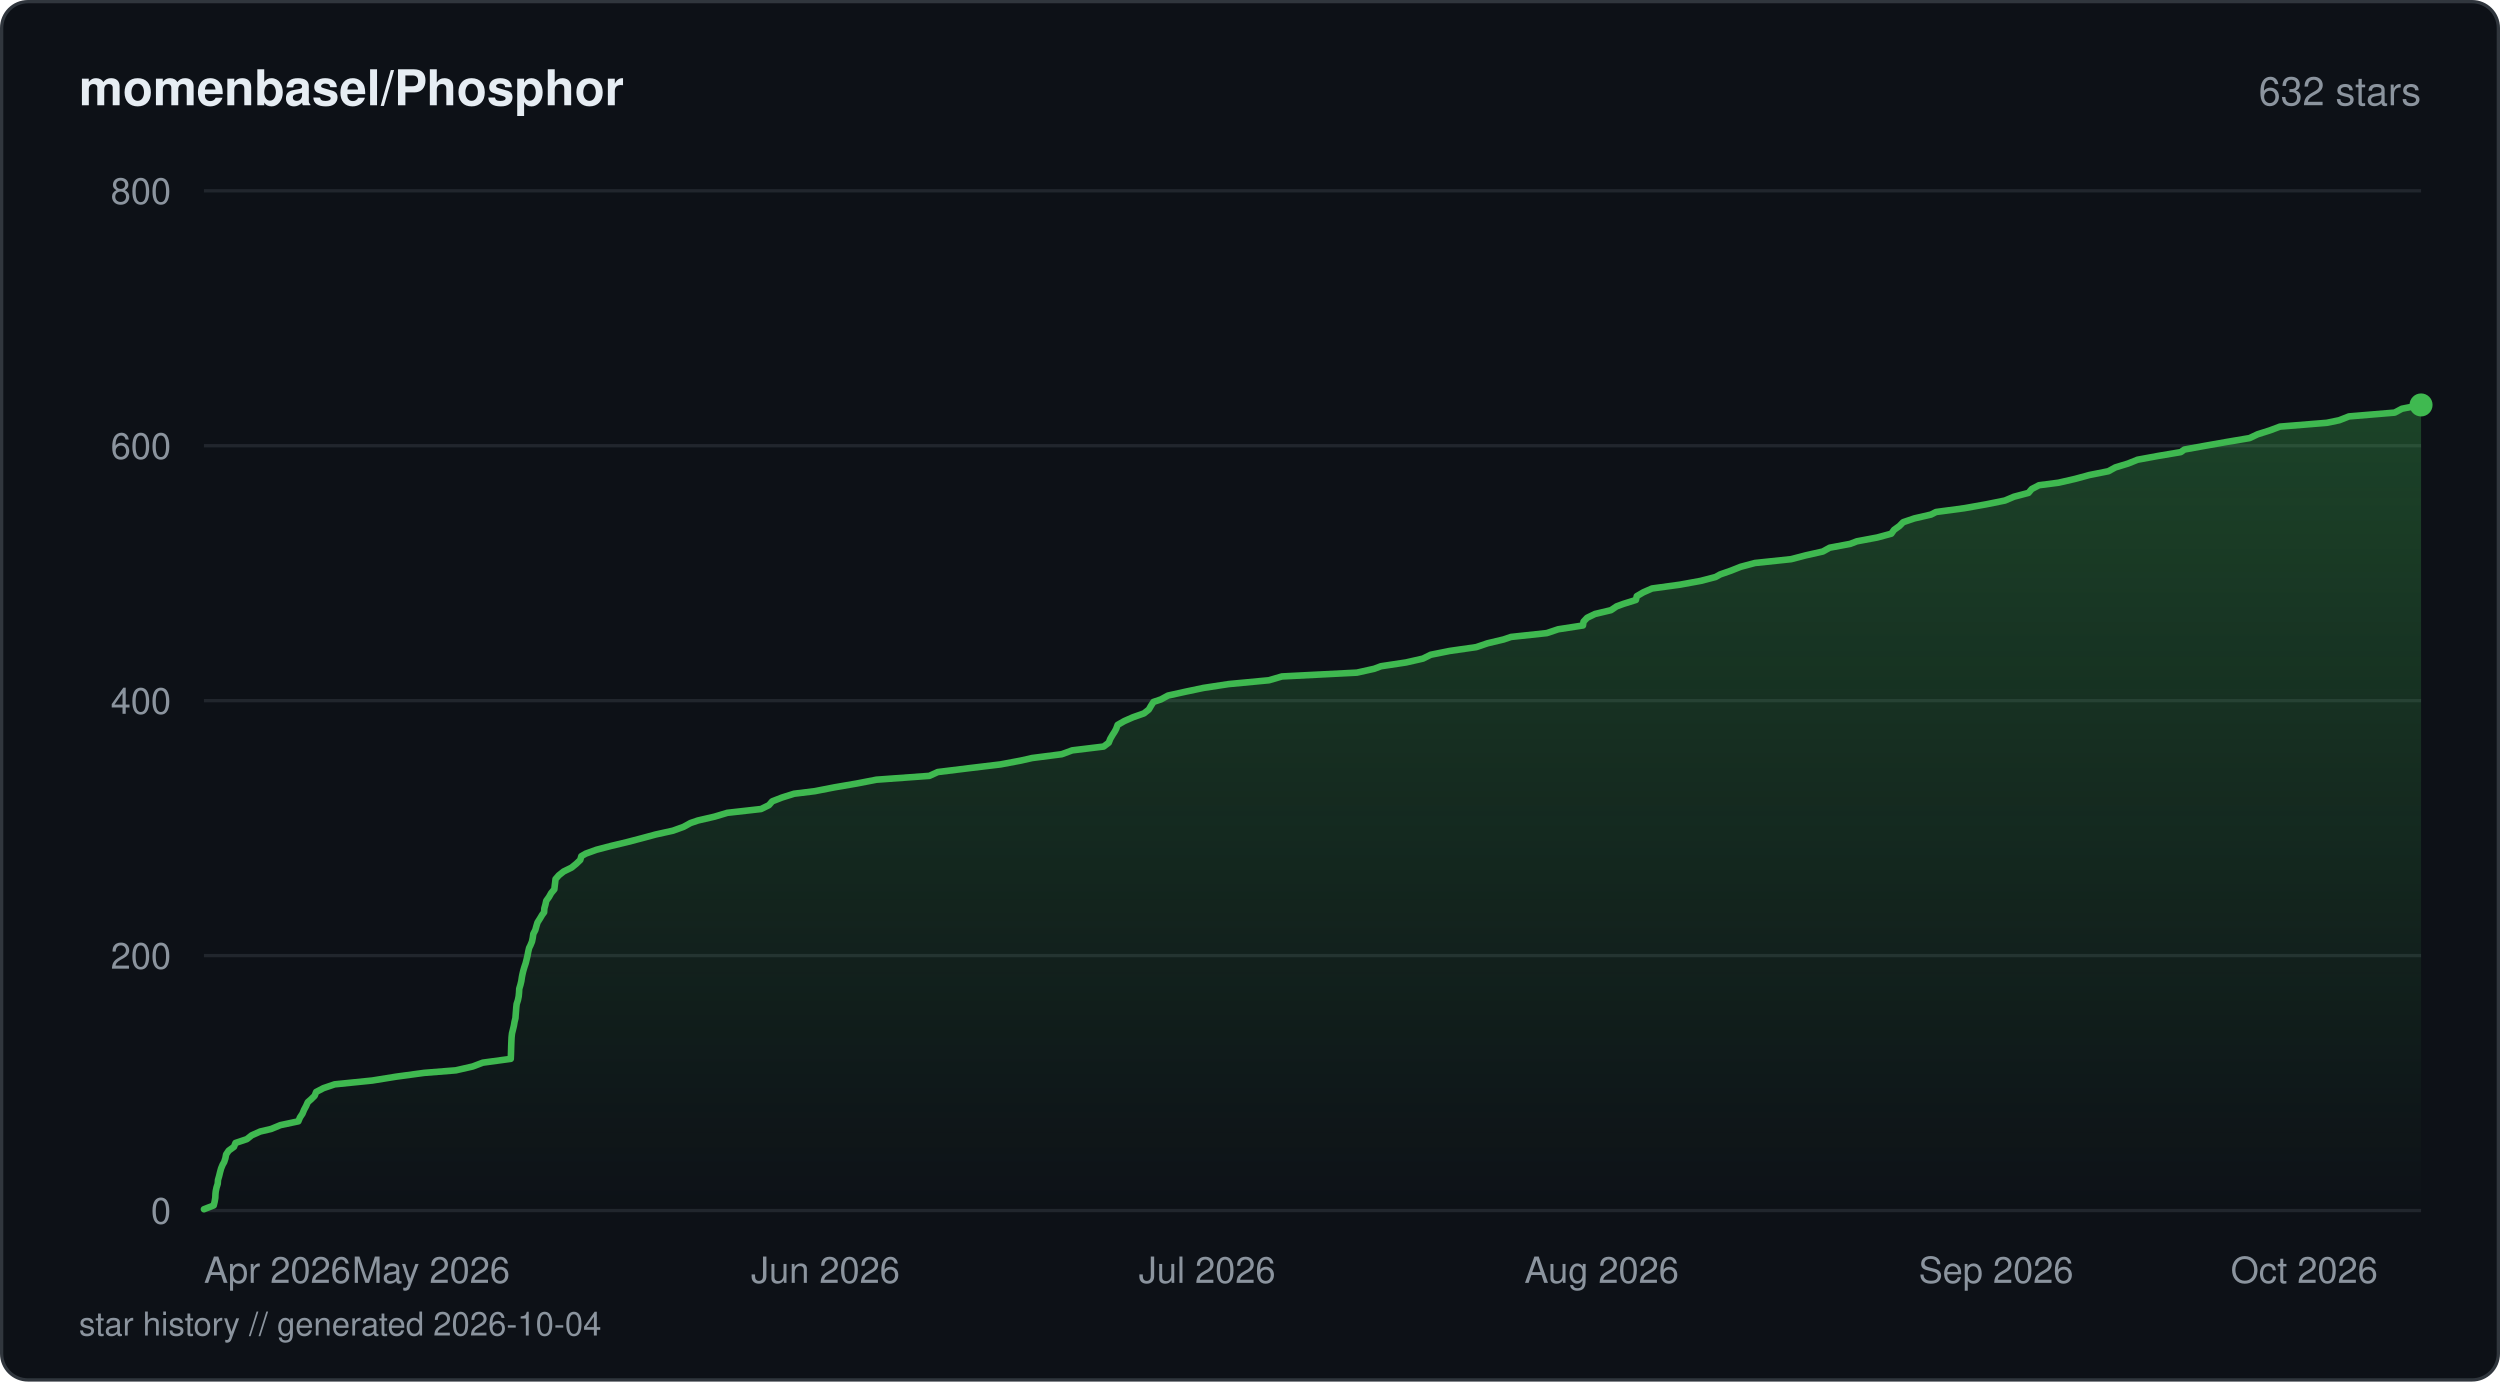
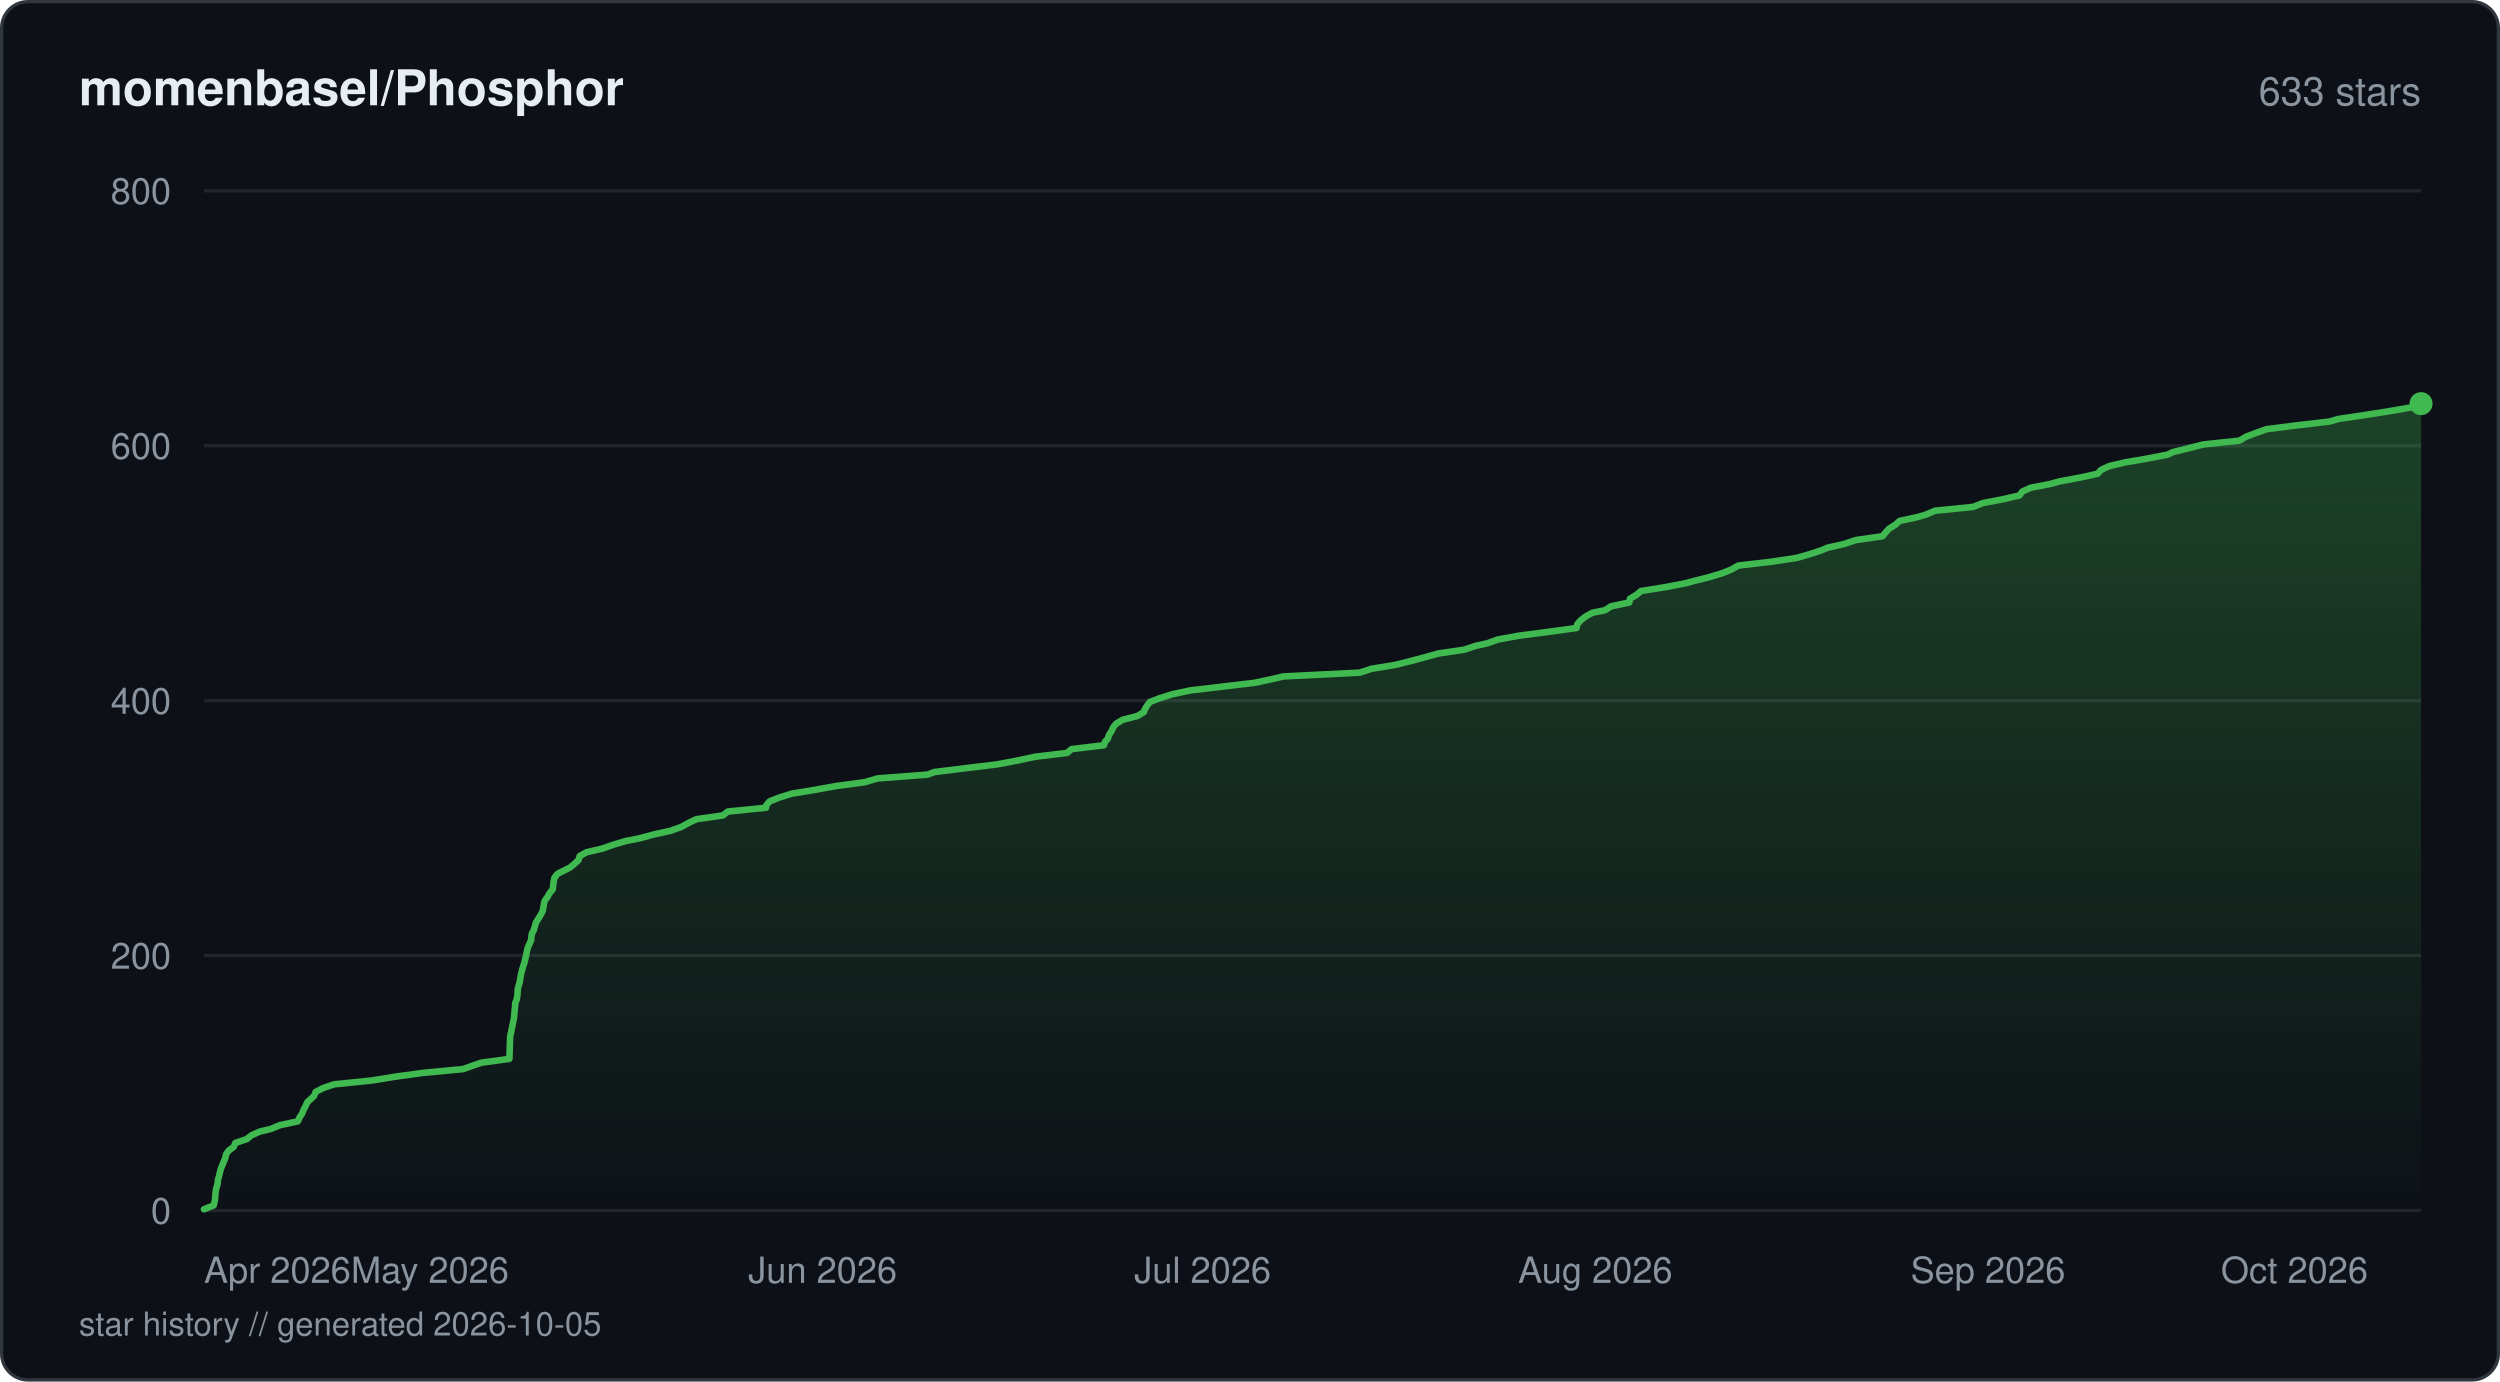
<svg xmlns="http://www.w3.org/2000/svg" viewBox="0 0 760 420" width="760" height="420" fill="none">
  <defs>
    <linearGradient id="fill-starhistorydarksvg" x1="0" y1="0" x2="0" y2="1">
      <stop offset="0%" stop-color="#3fb950" stop-opacity="0.3" />
      <stop offset="100%" stop-color="#3fb950" stop-opacity="0" />
    </linearGradient>
  </defs>
  <rect x="0.5" y="0.5" width="759" height="419" rx="8" fill="#0d1117" stroke="#30363d" stroke-width="1" />
  <text x="24" y="32" fill="#e6edf3" font-family="-apple-system, BlinkMacSystemFont, 'Segoe UI', Helvetica, Arial, sans-serif" font-size="15" font-weight="600">momenbasel/Phosphor</text>
-   <text x="736" y="32" fill="#8b949e" font-family="-apple-system, BlinkMacSystemFont, 'Segoe UI', Helvetica, Arial, sans-serif" font-size="12" text-anchor="end">632 stars</text>
+   <text x="736" y="32" fill="#8b949e" font-family="-apple-system, BlinkMacSystemFont, 'Segoe UI', Helvetica, Arial, sans-serif" font-size="12" text-anchor="end">633 stars</text>
  <line x1="62" y1="368" x2="736" y2="368" stroke="#21262d" stroke-width="1" />
  <text x="52" y="372" fill="#8b949e" font-family="-apple-system, BlinkMacSystemFont, 'Segoe UI', Helvetica, Arial, sans-serif" font-size="11" text-anchor="end">0</text>
  <line x1="62" y1="290.5" x2="736" y2="290.5" stroke="#21262d" stroke-width="1" />
  <text x="52" y="294.5" fill="#8b949e" font-family="-apple-system, BlinkMacSystemFont, 'Segoe UI', Helvetica, Arial, sans-serif" font-size="11" text-anchor="end">200</text>
  <line x1="62" y1="213" x2="736" y2="213" stroke="#21262d" stroke-width="1" />
  <text x="52" y="217" fill="#8b949e" font-family="-apple-system, BlinkMacSystemFont, 'Segoe UI', Helvetica, Arial, sans-serif" font-size="11" text-anchor="end">400</text>
  <line x1="62" y1="135.5" x2="736" y2="135.5" stroke="#21262d" stroke-width="1" />
  <text x="52" y="139.5" fill="#8b949e" font-family="-apple-system, BlinkMacSystemFont, 'Segoe UI', Helvetica, Arial, sans-serif" font-size="11" text-anchor="end">600</text>
  <line x1="62" y1="58" x2="736" y2="58" stroke="#21262d" stroke-width="1" />
  <text x="52" y="62" fill="#8b949e" font-family="-apple-system, BlinkMacSystemFont, 'Segoe UI', Helvetica, Arial, sans-serif" font-size="11" text-anchor="end">800</text>
-   <path d="M62 367.61 L64.97 366.45 L65.25 365.29 L65.45 364.13 L65.5 362.96 L65.58 362.19 L65.82 361.03 L66.19 359.86 L66.27 358.7 L66.61 357.54 L66.89 356.38 L67.21 355.21 L67.69 354.05 L68.14 353.28 L68.52 352.11 L68.74 350.95 L69.53 349.79 L71.13 348.63 L71.59 347.46 L75.05 346.3 L76.51 345.14 L79.11 343.98 L82.44 343.2 L85.24 342.04 L90.7 340.88 L91.19 339.71 L91.96 338.55 L92.43 337.39 L93.05 336.23 L93.57 335.06 L94.45 334.29 L95.65 333.13 L96.1 331.96 L98.32 330.8 L101.73 329.64 L113.18 328.48 L120.42 327.31 L128.95 326.15 L138.58 325.38 L143.71 324.21 L146.77 323.05 L155.27 321.89 L155.32 320.73 L155.36 319.56 L155.39 318.4 L155.43 317.24 L155.48 316.08 L155.52 315.3 L155.65 314.14 L155.94 312.98 L156.22 311.81 L156.42 310.65 L156.7 309.49 L156.78 308.33 L156.88 307.16 L156.93 306.39 L157.06 305.23 L157.44 304.06 L157.68 302.9 L157.79 301.74 L157.85 300.58 L158.2 299.41 L158.48 298.25 L158.65 297.09 L158.8 296.31 L159.07 295.15 L159.41 293.99 L159.8 292.83 L160.09 291.66 L160.37 290.5 L160.58 289.34 L160.85 288.18 L161.24 287.4 L161.72 286.24 L161.96 285.08 L162.12 283.91 L162.73 282.75 L163.05 281.59 L163.4 280.43 L164.14 279.26 L164.83 278.1 L165.41 277.33 L165.48 276.16 L165.81 275 L166.06 273.84 L166.9 272.68 L167.55 271.51 L168.52 270.35 L168.65 269.19 L168.75 268.41 L168.88 267.25 L169.89 266.09 L171.35 264.93 L173.74 263.76 L175.17 262.6 L176.39 261.44 L176.73 260.27 L178.08 259.5 L181.28 258.34 L185.7 257.18 L190.59 256.01 L195.02 254.85 L199.31 253.69 L204.57 252.53 L207.81 251.36 L209.91 250.2 L212.17 249.43 L217.23 248.26 L221.1 247.1 L231.37 245.94 L233.75 244.77 L234.75 243.61 L237.72 242.45 L241.42 241.29 L247.74 240.51 L253.69 239.35 L260.44 238.19 L266.43 237.03 L282.54 235.86 L285.08 234.7 L294.5 233.54 L304.16 232.38 L310.37 231.21 L313.76 230.44 L322.77 229.28 L325.95 228.11 L335.5 226.95 L337.05 225.79 L337.51 224.63 L338.19 223.46 L338.93 222.3 L339.33 221.53 L339.76 220.36 L341.8 219.2 L344.43 218.04 L347.74 216.88 L349.24 215.71 L349.91 214.55 L350.65 213.39 L352.95 212.61 L355.08 211.45 L360.33 210.29 L365.85 209.13 L373.51 207.96 L385.76 206.8 L389.71 205.64 L412.49 204.48 L417.76 203.31 L419.81 202.54 L427.45 201.38 L432.59 200.21 L434.92 199.05 L440.68 197.89 L448.77 196.73 L452.21 195.56 L457.09 194.4 L459.35 193.63 L470.23 192.46 L473.7 191.3 L481.22 190.14 L481.39 188.98 L482.48 187.81 L484.87 186.65 L489.74 185.49 L491.46 184.33 L493.6 183.55 L497.31 182.39 L497.58 181.23 L499.58 180.06 L502.22 178.9 L510.71 177.74 L517.04 176.58 L521.54 175.41 L522.9 174.64 L526.22 173.48 L529.16 172.31 L533.5 171.15 L544.5 169.99 L548.94 168.83 L554.14 167.66 L556.23 166.5 L562.45 165.34 L564.49 164.56 L570.68 163.4 L574.96 162.24 L575.79 161.08 L577.42 159.91 L578.55 158.75 L581.98 157.59 L587.02 156.43 L588.55 155.65 L597.19 154.49 L603.76 153.32 L609.5 152.16 L612.25 151 L616.65 149.84 L617.64 148.67 L619.86 147.51 L625.8 146.74 L630.89 145.57 L635.16 144.41 L640.96 143.25 L643.08 142.09 L646.92 140.92 L649.8 139.76 L656.09 138.6 L662.97 137.44 L664.03 136.66 L670.45 135.5 L677 134.34 L683.86 133.18 L686.34 132.01 L690.02 130.85 L693.11 129.69 L707.36 128.53 L711.14 127.75 L714.09 126.59 L727.99 125.43 L730.18 124.26 L736 123.1 L736 368 L62 368 Z" fill="url(#fill-starhistorydarksvg)" />
-   <path d="M62 367.61 L64.97 366.45 L65.25 365.29 L65.45 364.13 L65.5 362.96 L65.58 362.19 L65.82 361.03 L66.19 359.86 L66.27 358.7 L66.61 357.54 L66.89 356.38 L67.21 355.21 L67.69 354.05 L68.14 353.28 L68.52 352.11 L68.74 350.95 L69.53 349.79 L71.13 348.63 L71.59 347.46 L75.05 346.3 L76.51 345.14 L79.11 343.98 L82.44 343.2 L85.24 342.04 L90.7 340.88 L91.19 339.71 L91.96 338.55 L92.43 337.39 L93.05 336.23 L93.57 335.06 L94.45 334.29 L95.65 333.13 L96.1 331.96 L98.32 330.8 L101.73 329.64 L113.18 328.48 L120.42 327.31 L128.95 326.15 L138.58 325.38 L143.71 324.21 L146.77 323.05 L155.27 321.89 L155.32 320.73 L155.36 319.56 L155.39 318.4 L155.43 317.24 L155.48 316.08 L155.52 315.3 L155.65 314.14 L155.94 312.98 L156.22 311.81 L156.42 310.65 L156.7 309.49 L156.78 308.33 L156.88 307.16 L156.93 306.39 L157.06 305.23 L157.44 304.06 L157.68 302.9 L157.79 301.74 L157.85 300.58 L158.2 299.41 L158.48 298.25 L158.65 297.09 L158.8 296.31 L159.07 295.15 L159.41 293.99 L159.8 292.83 L160.09 291.66 L160.37 290.5 L160.58 289.34 L160.85 288.18 L161.24 287.4 L161.72 286.24 L161.96 285.08 L162.12 283.91 L162.73 282.75 L163.05 281.59 L163.4 280.43 L164.14 279.26 L164.83 278.1 L165.41 277.33 L165.48 276.16 L165.81 275 L166.06 273.84 L166.9 272.68 L167.55 271.51 L168.52 270.35 L168.65 269.19 L168.75 268.41 L168.88 267.25 L169.89 266.09 L171.35 264.93 L173.74 263.76 L175.17 262.6 L176.39 261.44 L176.73 260.27 L178.08 259.5 L181.28 258.34 L185.7 257.18 L190.59 256.01 L195.02 254.85 L199.31 253.69 L204.57 252.53 L207.81 251.36 L209.91 250.2 L212.17 249.43 L217.23 248.26 L221.1 247.1 L231.37 245.94 L233.75 244.77 L234.75 243.61 L237.72 242.45 L241.42 241.29 L247.74 240.51 L253.69 239.35 L260.44 238.19 L266.43 237.03 L282.54 235.86 L285.08 234.7 L294.5 233.54 L304.16 232.38 L310.37 231.21 L313.76 230.44 L322.77 229.28 L325.95 228.11 L335.5 226.95 L337.05 225.79 L337.51 224.63 L338.19 223.46 L338.93 222.3 L339.33 221.53 L339.76 220.36 L341.8 219.2 L344.43 218.04 L347.74 216.88 L349.24 215.71 L349.91 214.55 L350.65 213.39 L352.95 212.61 L355.08 211.45 L360.33 210.29 L365.85 209.13 L373.51 207.96 L385.76 206.8 L389.71 205.64 L412.49 204.48 L417.76 203.31 L419.81 202.54 L427.45 201.38 L432.59 200.21 L434.92 199.05 L440.68 197.89 L448.77 196.73 L452.21 195.56 L457.09 194.4 L459.35 193.63 L470.23 192.46 L473.7 191.3 L481.22 190.14 L481.39 188.98 L482.48 187.81 L484.87 186.65 L489.74 185.49 L491.46 184.33 L493.6 183.55 L497.31 182.39 L497.58 181.23 L499.58 180.06 L502.22 178.9 L510.71 177.74 L517.04 176.58 L521.54 175.41 L522.9 174.64 L526.22 173.48 L529.16 172.31 L533.5 171.15 L544.5 169.99 L548.94 168.83 L554.14 167.66 L556.23 166.5 L562.45 165.34 L564.49 164.56 L570.68 163.4 L574.96 162.24 L575.79 161.08 L577.42 159.91 L578.55 158.75 L581.98 157.59 L587.02 156.43 L588.55 155.65 L597.19 154.49 L603.76 153.32 L609.5 152.16 L612.25 151 L616.65 149.84 L617.64 148.67 L619.86 147.51 L625.8 146.74 L630.89 145.57 L635.16 144.41 L640.96 143.25 L643.08 142.09 L646.92 140.92 L649.8 139.76 L656.09 138.6 L662.97 137.44 L664.03 136.66 L670.45 135.5 L677 134.34 L683.86 133.18 L686.34 132.01 L690.02 130.85 L693.11 129.69 L707.36 128.53 L711.14 127.75 L714.09 126.59 L727.99 125.43 L730.18 124.26 L736 123.1" stroke="#3fb950" stroke-width="2" stroke-linejoin="round" stroke-linecap="round" fill="none" />
-   <circle cx="736" cy="123.1" r="3.5" fill="#3fb950" />
+   <path d="M62 367.61 L64.96 366.45 L65.24 365.29 L65.43 364.13 L65.49 362.96 L65.57 362.19 L65.8 361.03 L66.17 359.86 L66.25 358.7 L66.59 357.54 L66.86 356.38 L67.18 355.21 L67.66 354.05 L68.12 352.89 L68.49 352.11 L68.71 350.95 L69.5 349.79 L71.09 348.63 L71.55 347.46 L74.99 346.3 L76.44 345.14 L79.03 343.98 L82.34 343.2 L85.14 342.04 L90.57 340.88 L91.06 339.71 L91.83 338.55 L92.29 337.39 L92.91 336.23 L93.42 335.06 L94.71 333.9 L95.5 333.13 L95.95 331.96 L98.16 330.8 L101.55 329.64 L112.95 328.48 L120.16 327.31 L128.65 326.15 L140.83 324.99 L144.05 323.83 L146.38 323.05 L154.85 321.89 L154.9 320.73 L154.94 319.56 L154.97 318.4 L155.01 317.24 L155.06 316.08 L155.1 314.91 L155.4 313.75 L155.52 312.98 L155.79 311.81 L156 310.65 L156.27 309.49 L156.35 308.33 L156.45 307.16 L156.58 306 L156.65 304.84 L157.01 304.06 L157.25 302.9 L157.36 301.74 L157.41 300.58 L157.76 299.41 L158.05 298.25 L158.22 297.09 L158.44 295.93 L158.75 294.76 L158.97 293.99 L159.36 292.83 L159.65 291.66 L159.93 290.5 L160.14 289.34 L160.41 288.18 L160.91 287.01 L161.44 285.85 L161.57 284.69 L161.67 283.91 L162.28 282.75 L162.6 281.59 L162.94 280.43 L163.68 279.26 L164.37 278.1 L164.98 276.94 L165.21 275.77 L165.39 274.61 L165.59 273.84 L166.42 272.68 L167.07 271.51 L168.04 270.35 L168.17 269.19 L168.29 268.02 L168.54 266.86 L169.44 265.7 L170.86 264.93 L173.24 263.76 L174.66 262.6 L175.87 261.44 L176.22 260.27 L178.22 259.11 L183.17 257.95 L186.46 256.79 L190.38 255.63 L194.42 254.85 L198.69 253.69 L203.93 252.53 L207.16 251.36 L209.25 250.2 L211.71 249.04 L219.8 247.88 L221.25 246.71 L232.87 245.55 L232.97 244.77 L233.97 243.61 L236.93 242.45 L240.61 241.29 L247.62 240.13 L254.1 238.96 L262.82 237.8 L266.75 236.64 L281.96 235.48 L284.08 234.7 L293.45 233.54 L303.07 232.38 L309.25 231.21 L314.7 230.05 L324.41 228.89 L325.76 227.73 L335.56 226.56 L335.98 225.4 L336.76 224.63 L337.11 223.46 L337.88 222.3 L338.38 221.14 L339.33 219.98 L341.29 218.81 L345.81 217.65 L347.72 216.49 L348 215.71 L348.69 214.55 L349.57 213.39 L352.61 212.23 L356.35 211.06 L361.76 209.9 L371.44 208.74 L381.32 207.58 L386.85 206.41 L390.08 205.64 L413.37 204.48 L416.92 203.31 L424.05 202.15 L428.7 200.99 L433.09 199.83 L437.28 198.66 L445.16 197.5 L448.61 196.34 L452.16 195.56 L455.39 194.4 L461.87 193.24 L470.72 192.08 L479.26 190.91 L479.49 189.75 L480.53 188.59 L482.02 187.43 L484.13 186.26 L487.96 185.49 L489.73 184.33 L495.29 183.16 L495.51 182 L497.48 180.84 L498.85 179.68 L506.13 178.51 L512.22 177.35 L515.11 176.58 L519.77 175.41 L523.55 174.25 L526.43 173.09 L528.46 171.93 L538.57 170.76 L546.19 169.6 L550.24 168.44 L553.75 167.28 L555.59 166.5 L560.7 165.34 L564.16 164.18 L572.29 163.01 L573.23 161.85 L574.31 160.69 L576.19 159.53 L577.5 158.36 L582.88 157.2 L585.5 156.43 L588.26 155.26 L599.84 154.1 L602.75 152.94 L608.83 151.78 L613.93 150.61 L614.75 149.45 L617.27 148.29 L623.26 147.13 L626.08 146.35 L632.32 145.19 L637.66 144.02 L638.72 142.86 L641.17 141.7 L646.12 140.54 L652.92 139.38 L658.93 138.21 L660.52 137.44 L665.23 136.27 L669.86 135.11 L680.81 133.95 L682.73 132.79 L685.77 131.63 L689.09 130.46 L698.29 129.3 L708.22 128.14 L710.86 127.36 L718.7 126.2 L726.11 125.04 L732.81 123.88 L736 122.71 L736 368 L62 368 Z" fill="url(#fill-starhistorydarksvg)" />
+   <path d="M62 367.61 L64.96 366.45 L65.24 365.29 L65.43 364.13 L65.49 362.96 L65.57 362.19 L65.8 361.03 L66.17 359.86 L66.25 358.7 L66.59 357.54 L66.86 356.38 L67.18 355.21 L67.66 354.05 L68.12 352.89 L68.49 352.11 L68.71 350.95 L69.5 349.79 L71.09 348.63 L71.55 347.46 L74.99 346.3 L76.44 345.14 L79.03 343.98 L82.34 343.2 L85.14 342.04 L90.57 340.88 L91.06 339.71 L91.83 338.55 L92.29 337.39 L92.91 336.23 L93.42 335.06 L94.71 333.9 L95.5 333.13 L95.95 331.96 L98.16 330.8 L101.55 329.64 L112.95 328.48 L120.16 327.31 L128.65 326.15 L140.83 324.99 L144.05 323.83 L146.38 323.05 L154.85 321.89 L154.9 320.73 L154.94 319.56 L154.97 318.4 L155.01 317.24 L155.06 316.08 L155.1 314.91 L155.4 313.75 L155.52 312.98 L155.79 311.81 L156 310.65 L156.27 309.49 L156.35 308.33 L156.45 307.16 L156.58 306 L156.65 304.84 L157.01 304.06 L157.25 302.9 L157.36 301.74 L157.41 300.58 L157.76 299.41 L158.05 298.25 L158.22 297.09 L158.44 295.93 L158.75 294.76 L158.97 293.99 L159.36 292.83 L159.65 291.66 L159.93 290.5 L160.14 289.34 L160.41 288.18 L160.91 287.01 L161.44 285.85 L161.57 284.69 L161.67 283.91 L162.28 282.75 L162.6 281.59 L162.94 280.43 L163.68 279.26 L164.37 278.1 L164.98 276.94 L165.21 275.77 L165.39 274.61 L165.59 273.84 L166.42 272.68 L167.07 271.51 L168.04 270.35 L168.17 269.19 L168.29 268.02 L168.54 266.86 L169.44 265.7 L170.86 264.93 L173.24 263.76 L174.66 262.6 L175.87 261.44 L176.22 260.27 L178.22 259.11 L183.17 257.95 L186.46 256.79 L190.38 255.63 L194.42 254.85 L198.69 253.69 L203.93 252.53 L207.16 251.36 L209.25 250.2 L211.71 249.04 L219.8 247.88 L221.25 246.71 L232.87 245.55 L232.97 244.77 L233.97 243.61 L236.93 242.45 L240.61 241.29 L247.62 240.13 L254.1 238.96 L262.82 237.8 L266.75 236.64 L281.96 235.48 L284.08 234.7 L293.45 233.54 L303.07 232.38 L309.25 231.21 L314.7 230.05 L324.41 228.89 L325.76 227.73 L335.56 226.56 L335.98 225.4 L336.76 224.63 L337.11 223.46 L337.88 222.3 L338.38 221.14 L339.33 219.98 L341.29 218.81 L345.81 217.65 L347.72 216.49 L348 215.71 L348.69 214.55 L349.57 213.39 L352.61 212.23 L356.35 211.06 L361.76 209.9 L371.44 208.74 L381.32 207.58 L386.85 206.41 L390.08 205.64 L413.37 204.48 L416.92 203.31 L424.05 202.15 L428.7 200.99 L433.09 199.83 L437.28 198.66 L445.16 197.5 L448.61 196.34 L452.16 195.56 L455.39 194.4 L461.87 193.24 L470.72 192.08 L479.26 190.91 L479.49 189.75 L480.53 188.59 L482.02 187.43 L484.13 186.26 L487.96 185.49 L489.73 184.33 L495.29 183.16 L495.51 182 L497.48 180.84 L498.85 179.68 L506.13 178.51 L512.22 177.35 L515.11 176.58 L519.77 175.41 L523.55 174.25 L526.43 173.09 L528.46 171.93 L538.57 170.76 L546.19 169.6 L550.24 168.44 L553.75 167.28 L555.59 166.5 L560.7 165.34 L564.16 164.18 L572.29 163.01 L573.23 161.85 L574.31 160.69 L576.19 159.53 L577.5 158.36 L582.88 157.2 L585.5 156.43 L588.26 155.26 L599.84 154.1 L602.75 152.94 L608.83 151.78 L613.93 150.61 L614.75 149.45 L617.27 148.29 L623.26 147.13 L626.08 146.35 L632.32 145.19 L637.66 144.02 L638.72 142.86 L641.17 141.7 L646.12 140.54 L652.92 139.38 L658.93 138.21 L660.52 137.44 L665.23 136.27 L669.86 135.11 L680.81 133.95 L682.73 132.79 L685.77 131.63 L689.09 130.46 L698.29 129.3 L708.22 128.14 L710.86 127.36 L718.7 126.2 L726.11 125.04 L732.81 123.88 L736 122.71" stroke="#3fb950" stroke-width="2" stroke-linejoin="round" stroke-linecap="round" fill="none" />
+   <circle cx="736" cy="122.71" r="3.5" fill="#3fb950" />
  <text x="62" y="390" fill="#8b949e" font-family="-apple-system, BlinkMacSystemFont, 'Segoe UI', Helvetica, Arial, sans-serif" font-size="11" text-anchor="start">Apr 2026</text>
-   <text x="131.02" y="390" fill="#8b949e" font-family="-apple-system, BlinkMacSystemFont, 'Segoe UI', Helvetica, Arial, sans-serif" font-size="11" text-anchor="middle">May 2026</text>
-   <text x="250.93" y="390" fill="#8b949e" font-family="-apple-system, BlinkMacSystemFont, 'Segoe UI', Helvetica, Arial, sans-serif" font-size="11" text-anchor="middle">Jun 2026</text>
-   <text x="366.97" y="390" fill="#8b949e" font-family="-apple-system, BlinkMacSystemFont, 'Segoe UI', Helvetica, Arial, sans-serif" font-size="11" text-anchor="middle">Jul 2026</text>
-   <text x="486.89" y="390" fill="#8b949e" font-family="-apple-system, BlinkMacSystemFont, 'Segoe UI', Helvetica, Arial, sans-serif" font-size="11" text-anchor="middle">Aug 2026</text>
-   <text x="606.8" y="390" fill="#8b949e" font-family="-apple-system, BlinkMacSystemFont, 'Segoe UI', Helvetica, Arial, sans-serif" font-size="11" text-anchor="middle">Sep 2026</text>
-   <text x="722.85" y="390" fill="#8b949e" font-family="-apple-system, BlinkMacSystemFont, 'Segoe UI', Helvetica, Arial, sans-serif" font-size="11" text-anchor="end">Oct 2026</text>
-   <text x="24" y="406" fill="#8b949e" font-family="-apple-system, BlinkMacSystemFont, 'Segoe UI', Helvetica, Arial, sans-serif" font-size="10">star history // generated 2026-10-04</text>
+   <text x="130.71" y="390" fill="#8b949e" font-family="-apple-system, BlinkMacSystemFont, 'Segoe UI', Helvetica, Arial, sans-serif" font-size="11" text-anchor="middle">May 2026</text>
+   <text x="250.08" y="390" fill="#8b949e" font-family="-apple-system, BlinkMacSystemFont, 'Segoe UI', Helvetica, Arial, sans-serif" font-size="11" text-anchor="middle">Jun 2026</text>
+   <text x="365.6" y="390" fill="#8b949e" font-family="-apple-system, BlinkMacSystemFont, 'Segoe UI', Helvetica, Arial, sans-serif" font-size="11" text-anchor="middle">Jul 2026</text>
+   <text x="484.97" y="390" fill="#8b949e" font-family="-apple-system, BlinkMacSystemFont, 'Segoe UI', Helvetica, Arial, sans-serif" font-size="11" text-anchor="middle">Aug 2026</text>
+   <text x="604.35" y="390" fill="#8b949e" font-family="-apple-system, BlinkMacSystemFont, 'Segoe UI', Helvetica, Arial, sans-serif" font-size="11" text-anchor="middle">Sep 2026</text>
+   <text x="719.87" y="390" fill="#8b949e" font-family="-apple-system, BlinkMacSystemFont, 'Segoe UI', Helvetica, Arial, sans-serif" font-size="11" text-anchor="end">Oct 2026</text>
+   <text x="24" y="406" fill="#8b949e" font-family="-apple-system, BlinkMacSystemFont, 'Segoe UI', Helvetica, Arial, sans-serif" font-size="10">star history // generated 2026-10-05</text>
</svg>
